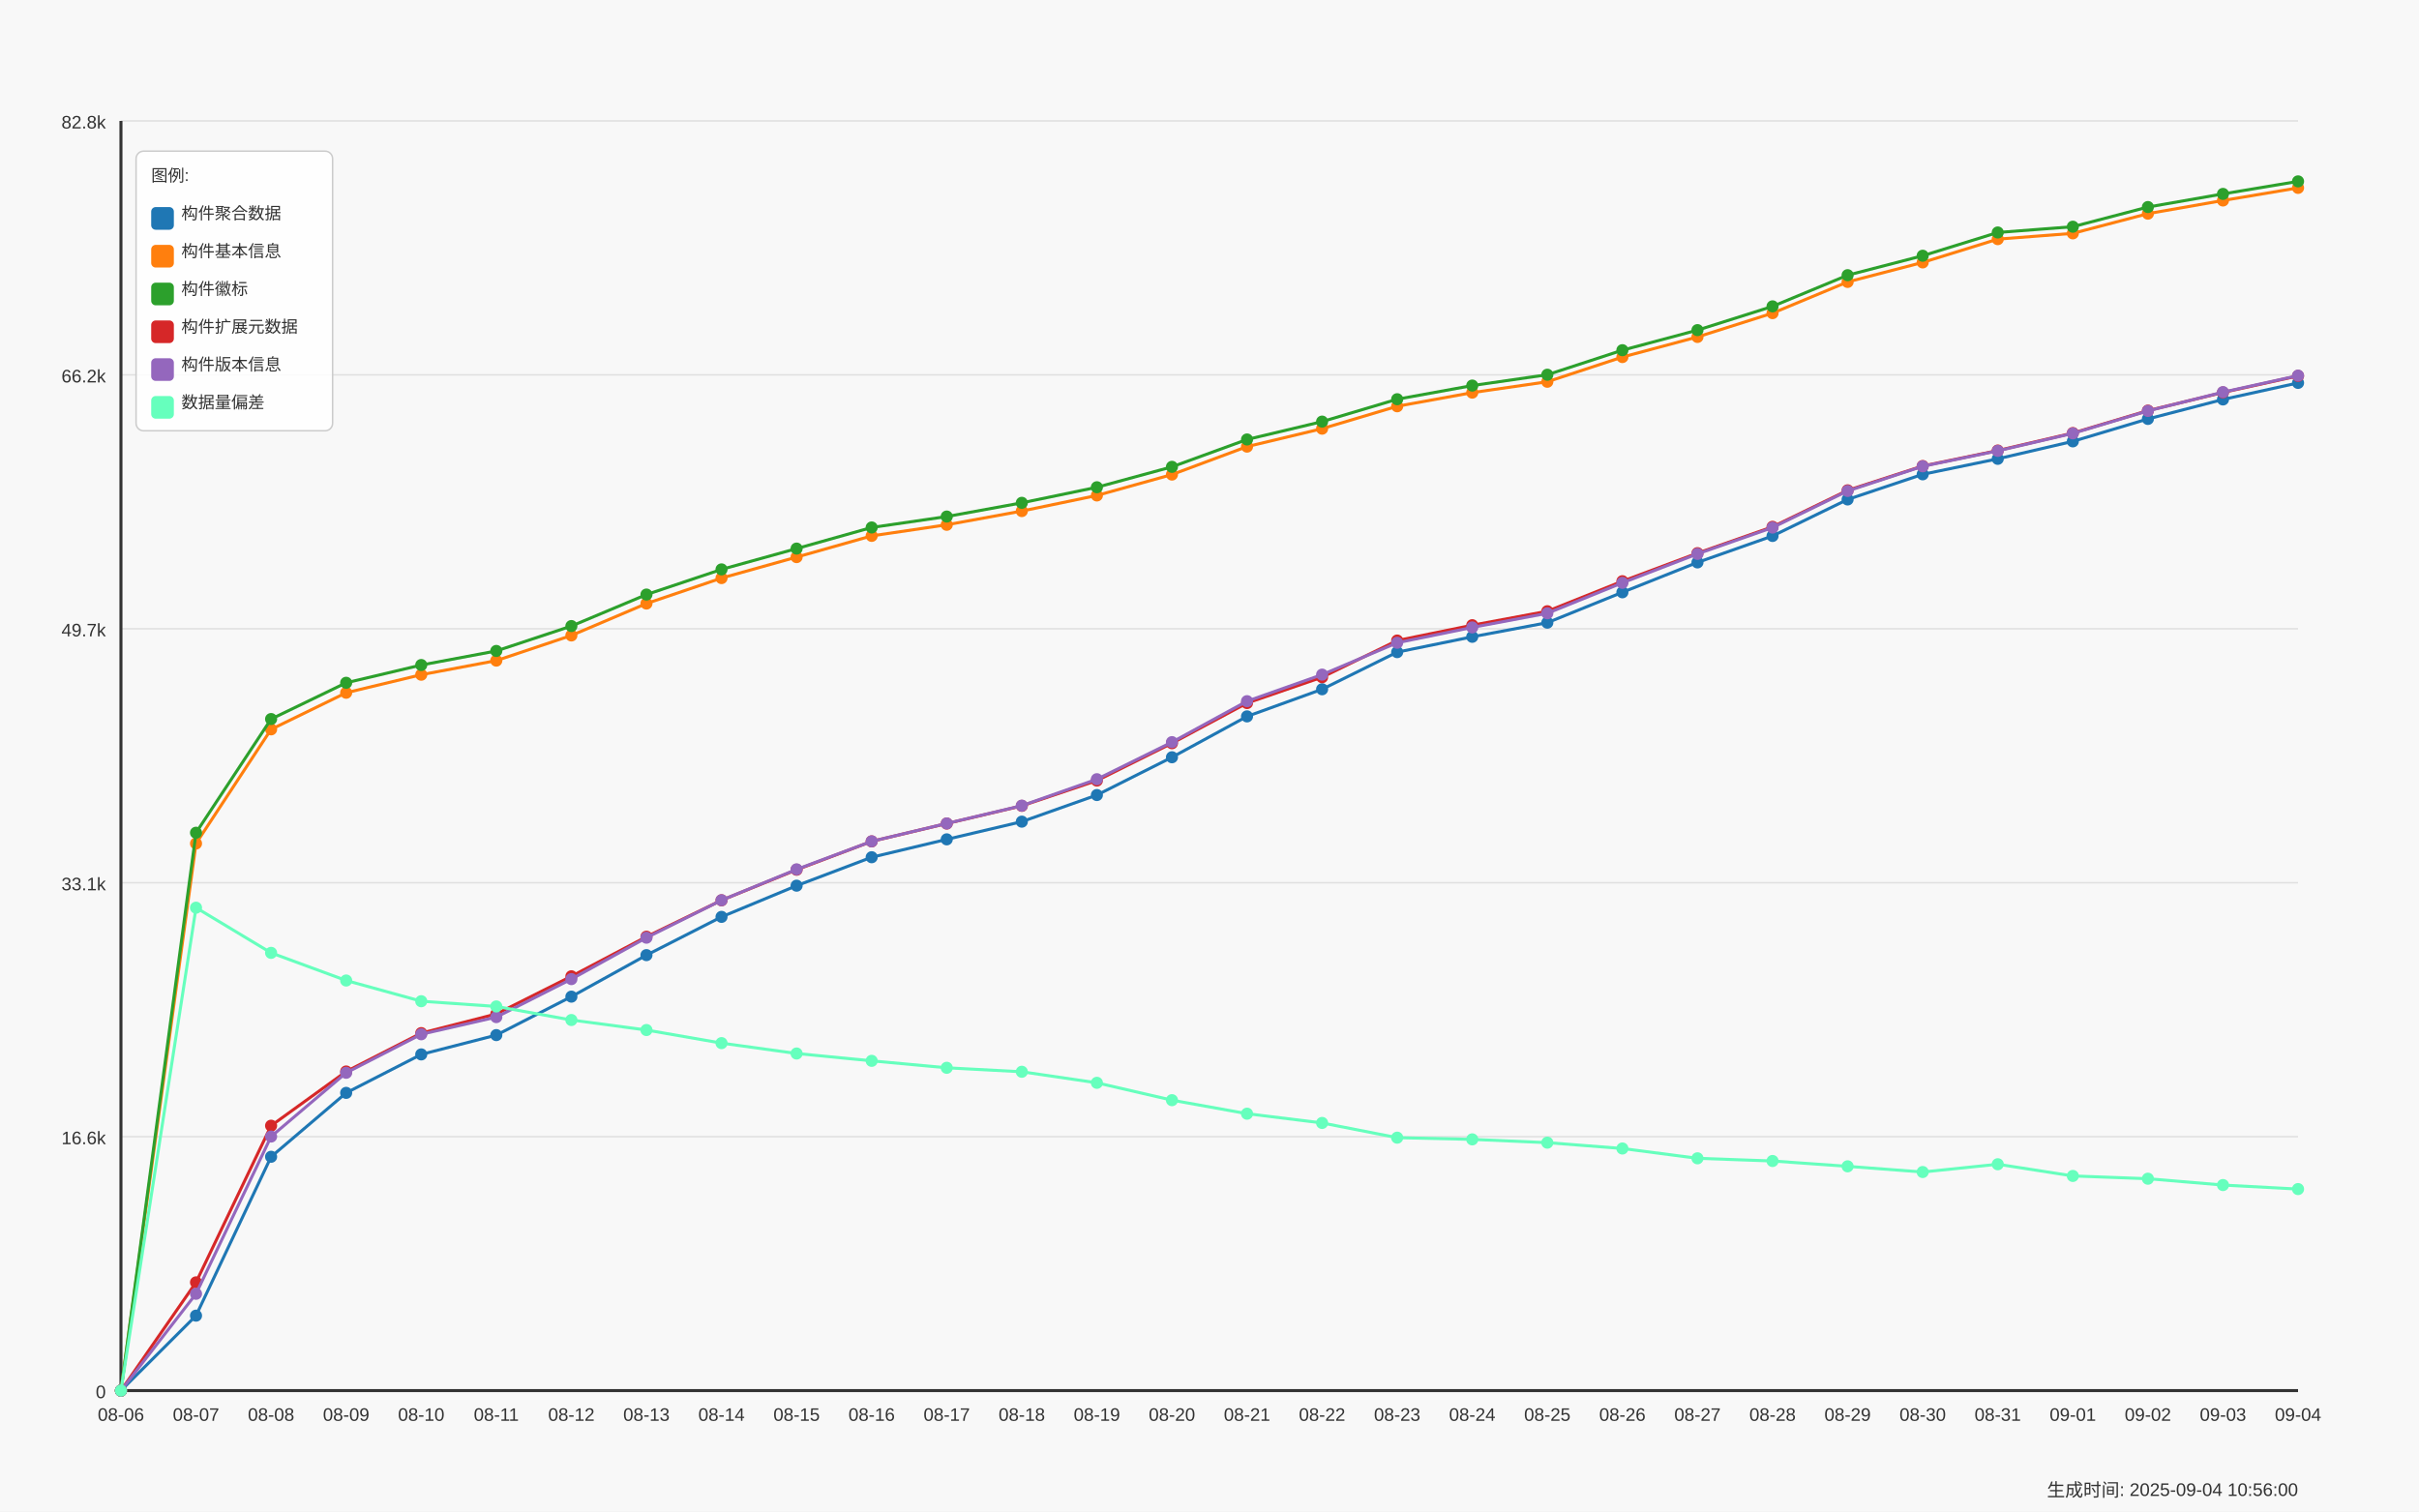
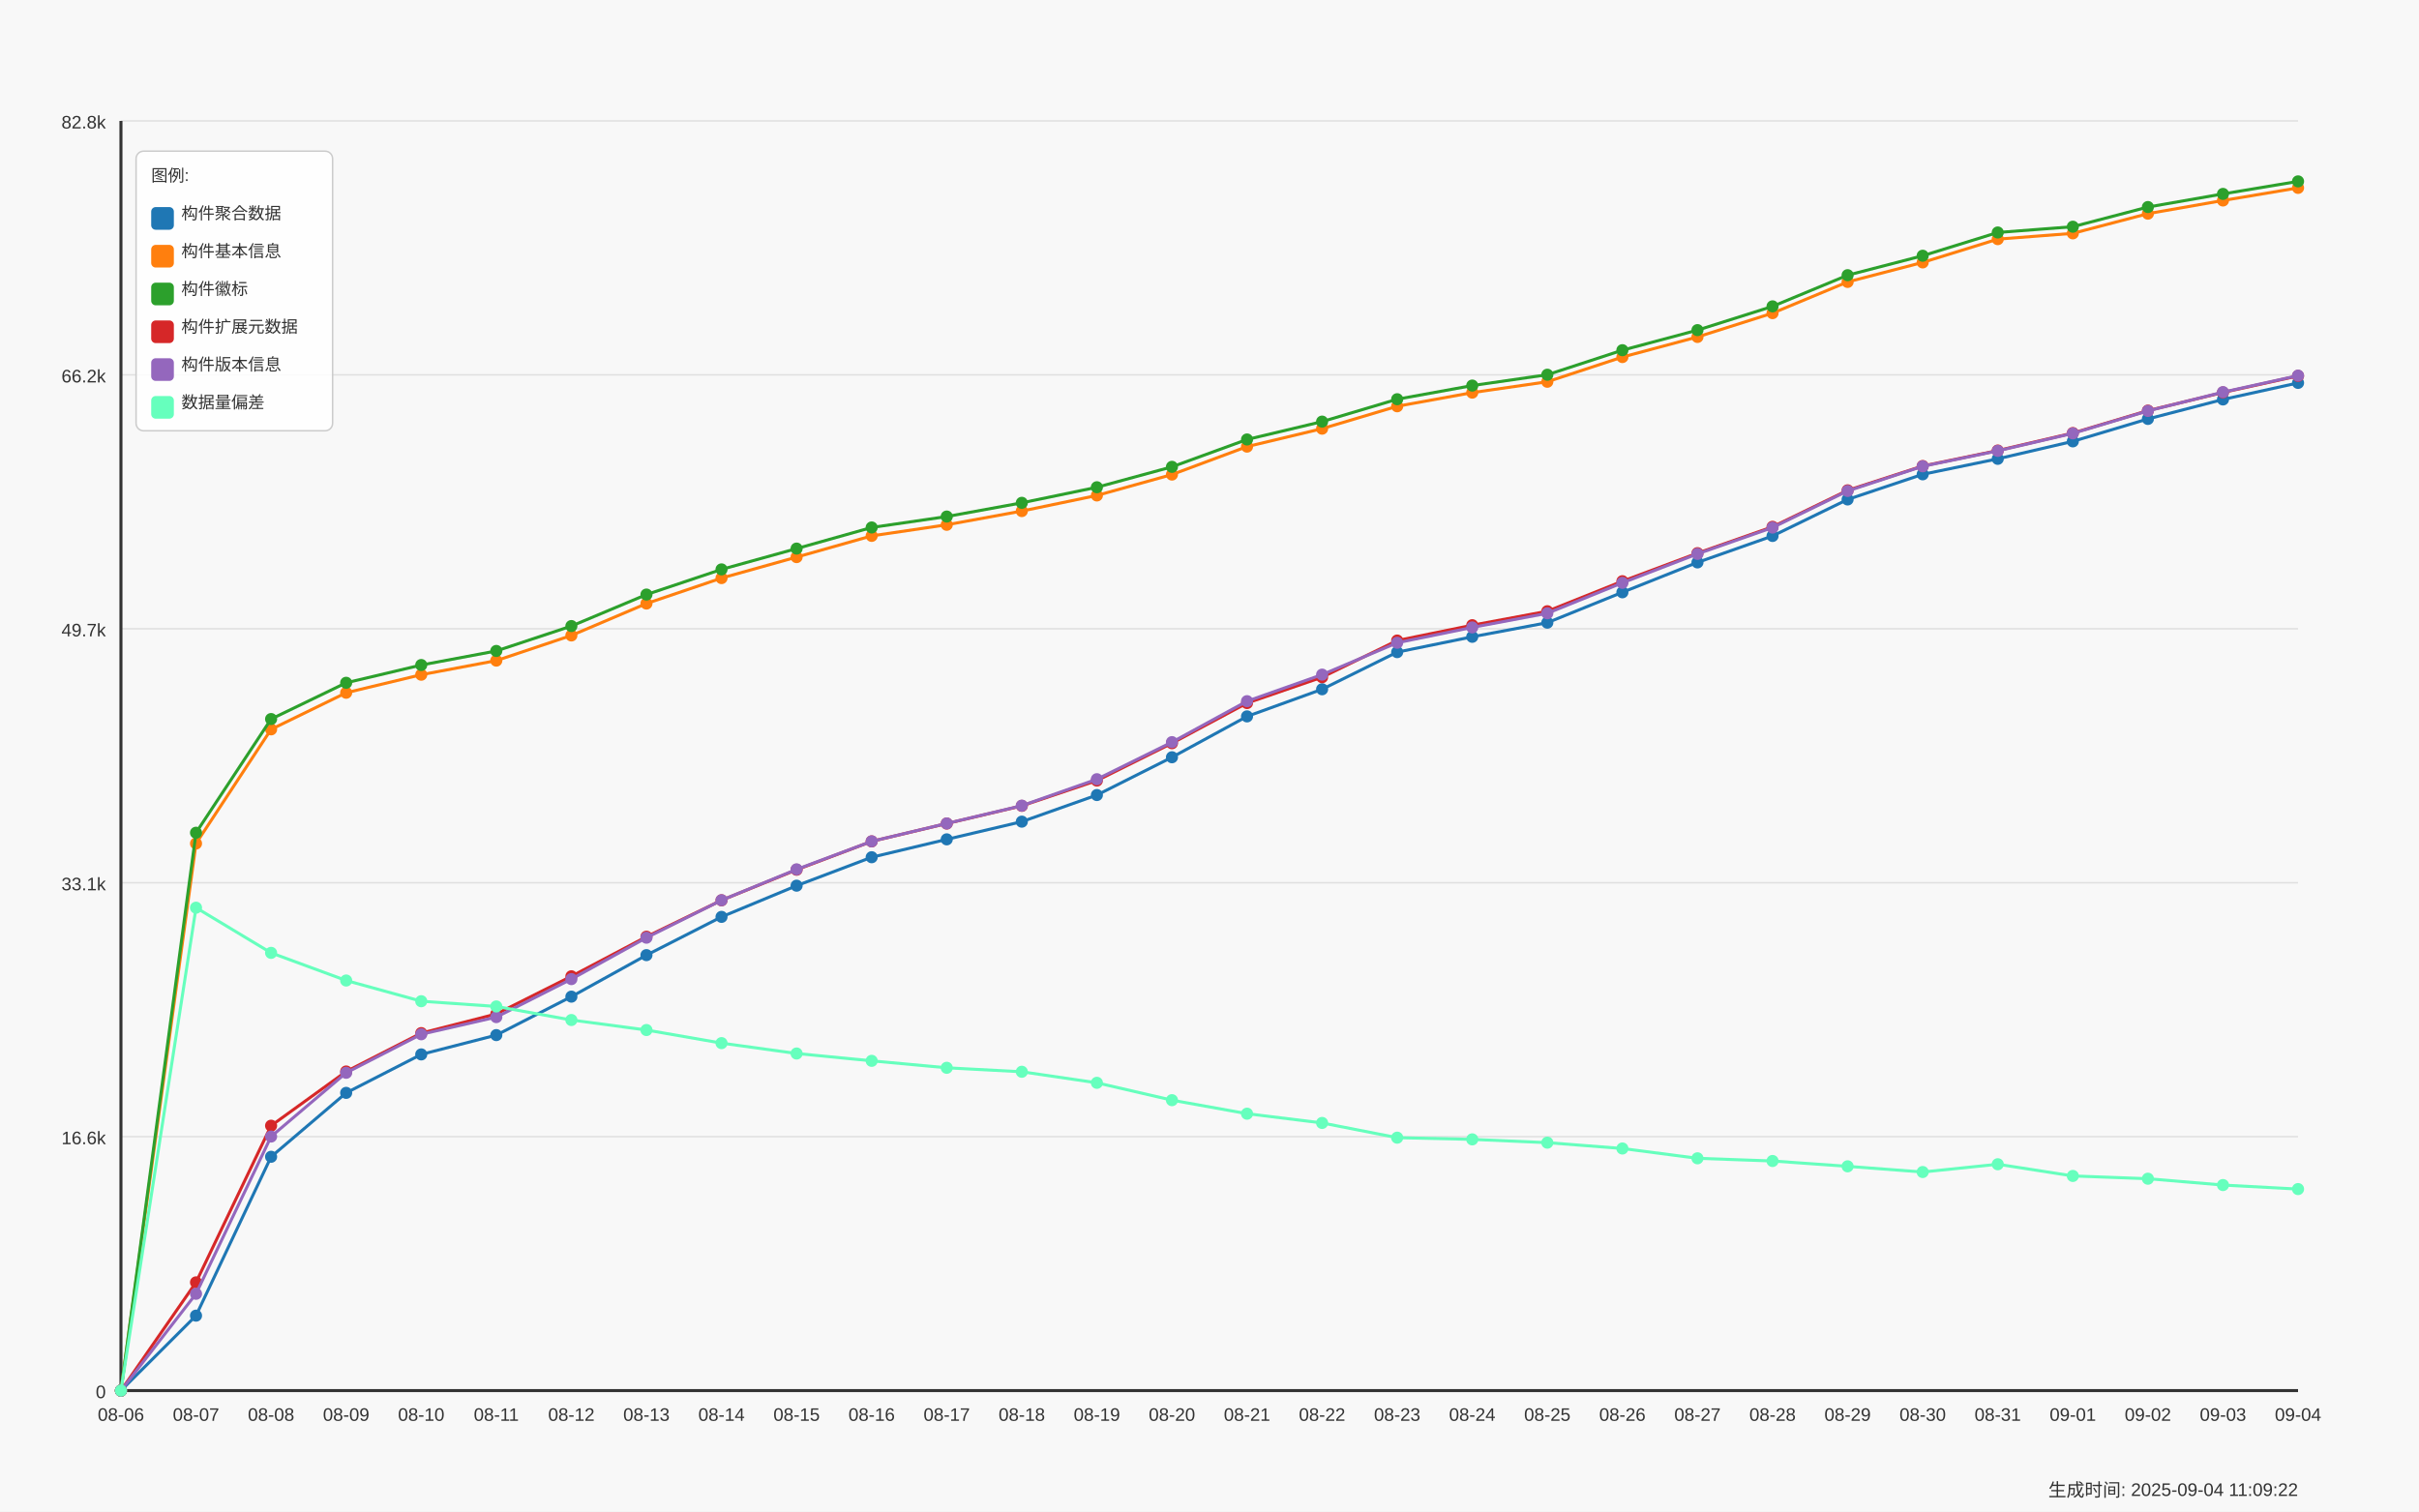
<svg xmlns="http://www.w3.org/2000/svg" width="1600" height="1000" viewBox="0 0 1600 1000">
  <style>
  text {
    font-family: Arial, sans-serif;
    font-size: 12px;
    fill: #333;
  }
  .axis-label { font-size: 14px; }
  .title { font-size: 18px; font-weight: bold; }
  .legend-item { font-size: 11px; }
  .legend-box { fill: white; fill-opacity: 0.85; stroke: #cccccc; stroke-width: 1; rx: 5; }
</style>
  <text x="800.0" y="30" text-anchor="middle" class="title">Daily Data Growth Trend</text>
  <text x="800.0" y="980" text-anchor="middle" class="axis-label">Date</text>
  <g transform="rotate(-90)">
    <text x="-500.0" y="20" text-anchor="middle" class="axis-label">Count</text>
  </g>
  <rect x="0" y="0" width="1600" height="1000" fill="#f8f8f8" />
  <line x1="80" y1="920.0" x2="1520" y2="920.0" stroke="#e0e0e0" stroke-width="1" />
  <text x="70" y="925.0" text-anchor="end">0</text>
  <line x1="80" y1="752.0" x2="1520" y2="752.0" stroke="#e0e0e0" stroke-width="1" />
  <text x="70" y="757.0" text-anchor="end">16.6k</text>
  <line x1="80" y1="584.0" x2="1520" y2="584.0" stroke="#e0e0e0" stroke-width="1" />
  <text x="70" y="589.0" text-anchor="end">33.1k</text>
  <line x1="80" y1="416.0" x2="1520" y2="416.0" stroke="#e0e0e0" stroke-width="1" />
  <text x="70" y="421.0" text-anchor="end">49.7k</text>
  <line x1="80" y1="248.0" x2="1520" y2="248.0" stroke="#e0e0e0" stroke-width="1" />
  <text x="70" y="253.0" text-anchor="end">66.2k</text>
  <line x1="80" y1="80.0" x2="1520" y2="80.0" stroke="#e0e0e0" stroke-width="1" />
  <text x="70" y="85.0" text-anchor="end">82.8k</text>
  <line x1="80" y1="80" x2="80" y2="920" stroke="#333333" stroke-width="2" />
  <line x1="80" y1="920" x2="1520" y2="920" stroke="#333333" stroke-width="2" />
  <circle cx="80.0" cy="920.0" r="4" fill="#1f77b4" />
  <circle cx="129.655" cy="870.408" r="4" fill="#1f77b4" />
  <circle cx="179.31" cy="765.308" r="4" fill="#1f77b4" />
  <circle cx="228.966" cy="723.031" r="4" fill="#1f77b4" />
  <circle cx="278.621" cy="697.586" r="4" fill="#1f77b4" />
  <circle cx="328.276" cy="684.812" r="4" fill="#1f77b4" />
  <circle cx="377.931" cy="659.367" r="4" fill="#1f77b4" />
  <circle cx="427.586" cy="631.902" r="4" fill="#1f77b4" />
  <circle cx="477.241" cy="606.589" r="4" fill="#1f77b4" />
  <circle cx="526.897" cy="585.952" r="4" fill="#1f77b4" />
  <circle cx="576.552" cy="567.132" r="4" fill="#1f77b4" />
  <circle cx="626.207" cy="555.302" r="4" fill="#1f77b4" />
  <circle cx="675.862" cy="543.594" r="4" fill="#1f77b4" />
  <circle cx="725.517" cy="525.991" r="4" fill="#1f77b4" />
  <circle cx="775.172" cy="500.992" r="4" fill="#1f77b4" />
  <circle cx="824.828" cy="473.954" r="4" fill="#1f77b4" />
  <circle cx="874.483" cy="456.006" r="4" fill="#1f77b4" />
  <circle cx="924.138" cy="431.443" r="4" fill="#1f77b4" />
  <circle cx="973.793" cy="421.297" r="4" fill="#1f77b4" />
  <circle cx="1023.448" cy="411.953" r="4" fill="#1f77b4" />
  <circle cx="1073.103" cy="391.855" r="4" fill="#1f77b4" />
  <circle cx="1122.759" cy="372.091" r="4" fill="#1f77b4" />
  <circle cx="1172.414" cy="354.589" r="4" fill="#1f77b4" />
  <circle cx="1222.069" cy="330.432" r="4" fill="#1f77b4" />
  <circle cx="1271.724" cy="313.804" r="4" fill="#1f77b4" />
  <circle cx="1321.379" cy="303.556" r="4" fill="#1f77b4" />
  <circle cx="1371.034" cy="292" r="4" fill="#1f77b4" />
  <circle cx="1420.69" cy="277.157" r="4" fill="#1f77b4" />
  <circle cx="1470.345" cy="264.272" r="4" fill="#1f77b4" />
  <circle cx="1520.0" cy="253.325" r="4" fill="#1f77b4" />
  <path d="M 80.0 920.0 L 129.655 870.408 L 179.31 765.308 L 228.966 723.031 L 278.621 697.586 L 328.276 684.812 L 377.931 659.367 L 427.586 631.902 L 477.241 606.589 L 526.897 585.952 L 576.552 567.132 L 626.207 555.302 L 675.862 543.594 L 725.517 525.991 L 775.172 500.992 L 824.828 473.954 L 874.483 456.006 L 924.138 431.443 L 973.793 421.297 L 1023.448 411.953 L 1073.103 391.855 L 1122.759 372.091 L 1172.414 354.589 L 1222.069 330.432 L 1271.724 313.804 L 1321.379 303.556 L 1371.034 292 L 1420.69 277.157 L 1470.345 264.272 L 1520.0 253.325" fill="none" stroke="#1f77b4" stroke-width="2" />
  <circle cx="80.0" cy="920.0" r="4" fill="#ff7f0e" />
  <circle cx="129.655" cy="558.041" r="4" fill="#ff7f0e" />
  <circle cx="179.31" cy="482.527" r="4" fill="#ff7f0e" />
  <circle cx="228.966" cy="458.309" r="4" fill="#ff7f0e" />
  <circle cx="278.621" cy="446.378" r="4" fill="#ff7f0e" />
  <circle cx="328.276" cy="437.044" r="4" fill="#ff7f0e" />
  <circle cx="377.931" cy="420.405" r="4" fill="#ff7f0e" />
  <circle cx="427.586" cy="399.291" r="4" fill="#ff7f0e" />
  <circle cx="477.241" cy="382.449" r="4" fill="#ff7f0e" />
  <circle cx="526.897" cy="368.57" r="4" fill="#ff7f0e" />
  <circle cx="576.552" cy="354.528" r="4" fill="#ff7f0e" />
  <circle cx="626.207" cy="347.193" r="4" fill="#ff7f0e" />
  <circle cx="675.862" cy="338.113" r="4" fill="#ff7f0e" />
  <circle cx="725.517" cy="327.784" r="4" fill="#ff7f0e" />
  <circle cx="775.172" cy="313.966" r="4" fill="#ff7f0e" />
  <circle cx="824.828" cy="295.47" r="4" fill="#ff7f0e" />
  <circle cx="874.483" cy="283.6" r="4" fill="#ff7f0e" />
  <circle cx="924.138" cy="268.777" r="4" fill="#ff7f0e" />
  <circle cx="973.793" cy="259.757" r="4" fill="#ff7f0e" />
  <circle cx="1023.448" cy="252.564" r="4" fill="#ff7f0e" />
  <circle cx="1073.103" cy="236.219" r="4" fill="#ff7f0e" />
  <circle cx="1122.759" cy="222.918" r="4" fill="#ff7f0e" />
  <circle cx="1172.414" cy="207.172" r="4" fill="#ff7f0e" />
  <circle cx="1222.069" cy="186.515" r="4" fill="#ff7f0e" />
  <circle cx="1271.724" cy="173.61" r="4" fill="#ff7f0e" />
  <circle cx="1321.379" cy="158.209" r="4" fill="#ff7f0e" />
  <circle cx="1371.034" cy="154.384" r="4" fill="#ff7f0e" />
  <circle cx="1420.69" cy="141.357" r="4" fill="#ff7f0e" />
  <circle cx="1470.345" cy="132.642" r="4" fill="#ff7f0e" />
  <circle cx="1520.0" cy="124.302" r="4" fill="#ff7f0e" />
  <path d="M 80.0 920.0 L 129.655 558.041 L 179.31 482.527 L 228.966 458.309 L 278.621 446.378 L 328.276 437.044 L 377.931 420.405 L 427.586 399.291 L 477.241 382.449 L 526.897 368.57 L 576.552 354.528 L 626.207 347.193 L 675.862 338.113 L 725.517 327.784 L 775.172 313.966 L 824.828 295.47 L 874.483 283.6 L 924.138 268.777 L 973.793 259.757 L 1023.448 252.564 L 1073.103 236.219 L 1122.759 222.918 L 1172.414 207.172 L 1222.069 186.515 L 1271.724 173.61 L 1321.379 158.209 L 1371.034 154.384 L 1420.69 141.357 L 1470.345 132.642 L 1520.0 124.302" fill="none" stroke="#ff7f0e" stroke-width="2" />
  <circle cx="80.0" cy="920.0" r="4" fill="#2ca02c" />
  <circle cx="129.655" cy="550.929" r="4" fill="#2ca02c" />
  <circle cx="179.31" cy="475.709" r="4" fill="#2ca02c" />
  <circle cx="228.966" cy="451.724" r="4" fill="#2ca02c" />
  <circle cx="278.621" cy="439.976" r="4" fill="#2ca02c" />
  <circle cx="328.276" cy="430.662" r="4" fill="#2ca02c" />
  <circle cx="377.931" cy="414.195" r="4" fill="#2ca02c" />
  <circle cx="427.586" cy="393.356" r="4" fill="#2ca02c" />
  <circle cx="477.241" cy="376.707" r="4" fill="#2ca02c" />
  <circle cx="526.897" cy="362.939" r="4" fill="#2ca02c" />
  <circle cx="576.552" cy="348.969" r="4" fill="#2ca02c" />
  <circle cx="626.207" cy="341.745" r="4" fill="#2ca02c" />
  <circle cx="675.862" cy="332.664" r="4" fill="#2ca02c" />
  <circle cx="725.517" cy="322.366" r="4" fill="#2ca02c" />
  <circle cx="775.172" cy="308.852" r="4" fill="#2ca02c" />
  <circle cx="824.828" cy="290.752" r="4" fill="#2ca02c" />
  <circle cx="874.483" cy="278.933" r="4" fill="#2ca02c" />
  <circle cx="924.138" cy="264.12" r="4" fill="#2ca02c" />
  <circle cx="973.793" cy="255.09" r="4" fill="#2ca02c" />
  <circle cx="1023.448" cy="247.917" r="4" fill="#2ca02c" />
  <circle cx="1073.103" cy="231.684" r="4" fill="#2ca02c" />
  <circle cx="1122.759" cy="218.413" r="4" fill="#2ca02c" />
  <circle cx="1172.414" cy="202.688" r="4" fill="#2ca02c" />
  <circle cx="1222.069" cy="182.061" r="4" fill="#2ca02c" />
  <circle cx="1271.724" cy="169.197" r="4" fill="#2ca02c" />
  <circle cx="1321.379" cy="153.806" r="4" fill="#2ca02c" />
  <circle cx="1371.034" cy="149.991" r="4" fill="#2ca02c" />
  <circle cx="1420.69" cy="136.974" r="4" fill="#2ca02c" />
  <circle cx="1470.345" cy="128.289" r="4" fill="#2ca02c" />
  <circle cx="1520.0" cy="120.0" r="4" fill="#2ca02c" />
  <path d="M 80.0 920.0 L 129.655 550.929 L 179.31 475.709 L 228.966 451.724 L 278.621 439.976 L 328.276 430.662 L 377.931 414.195 L 427.586 393.356 L 477.241 376.707 L 526.897 362.939 L 576.552 348.969 L 626.207 341.745 L 675.862 332.664 L 725.517 322.366 L 775.172 308.852 L 824.828 290.752 L 874.483 278.933 L 924.138 264.12 L 973.793 255.09 L 1023.448 247.917 L 1073.103 231.684 L 1122.759 218.413 L 1172.414 202.688 L 1222.069 182.061 L 1271.724 169.197 L 1321.379 153.806 L 1371.034 149.991 L 1420.69 136.974 L 1470.345 128.289 L 1520.0 120.0" fill="none" stroke="#2ca02c" stroke-width="2" />
  <circle cx="80.0" cy="920.0" r="4" fill="#d62728" />
  <circle cx="129.655" cy="848.392" r="4" fill="#d62728" />
  <circle cx="179.31" cy="744.753" r="4" fill="#d62728" />
  <circle cx="228.966" cy="708.888" r="4" fill="#d62728" />
  <circle cx="278.621" cy="683.493" r="4" fill="#d62728" />
  <circle cx="328.276" cy="670.831" r="4" fill="#d62728" />
  <circle cx="377.931" cy="645.903" r="4" fill="#d62728" />
  <circle cx="427.586" cy="619.717" r="4" fill="#d62728" />
  <circle cx="477.241" cy="595.611" r="4" fill="#d62728" />
  <circle cx="526.897" cy="575.411" r="4" fill="#d62728" />
  <circle cx="576.552" cy="556.651" r="4" fill="#d62728" />
  <circle cx="626.207" cy="544.842" r="4" fill="#d62728" />
  <circle cx="675.862" cy="533.144" r="4" fill="#d62728" />
  <circle cx="725.517" cy="516.413" r="4" fill="#d62728" />
  <circle cx="775.172" cy="491.709" r="4" fill="#d62728" />
  <circle cx="824.828" cy="465.127" r="4" fill="#d62728" />
  <circle cx="874.483" cy="448.031" r="4" fill="#d62728" />
  <circle cx="924.138" cy="423.773" r="4" fill="#d62728" />
  <circle cx="973.793" cy="413.627" r="4" fill="#d62728" />
  <circle cx="1023.448" cy="404.384" r="4" fill="#d62728" />
  <circle cx="1073.103" cy="384.529" r="4" fill="#d62728" />
  <circle cx="1122.759" cy="365.963" r="4" fill="#d62728" />
  <circle cx="1172.414" cy="348.532" r="4" fill="#d62728" />
  <circle cx="1222.069" cy="324.396" r="4" fill="#d62728" />
  <circle cx="1271.724" cy="308.315" r="4" fill="#d62728" />
  <circle cx="1321.379" cy="298.067" r="4" fill="#d62728" />
  <circle cx="1371.034" cy="286.501" r="4" fill="#d62728" />
  <circle cx="1420.69" cy="271.658" r="4" fill="#d62728" />
  <circle cx="1470.345" cy="259.636" r="4" fill="#d62728" />
  <circle cx="1520.0" cy="248.709" r="4" fill="#d62728" />
  <path d="M 80.0 920.0 L 129.655 848.392 L 179.31 744.753 L 228.966 708.888 L 278.621 683.493 L 328.276 670.831 L 377.931 645.903 L 427.586 619.717 L 477.241 595.611 L 526.897 575.411 L 576.552 556.651 L 626.207 544.842 L 675.862 533.144 L 725.517 516.413 L 775.172 491.709 L 824.828 465.127 L 874.483 448.031 L 924.138 423.773 L 973.793 413.627 L 1023.448 404.384 L 1073.103 384.529 L 1122.759 365.963 L 1172.414 348.532 L 1222.069 324.396 L 1271.724 308.315 L 1321.379 298.067 L 1371.034 286.501 L 1420.69 271.658 L 1470.345 259.636 L 1520.0 248.709" fill="none" stroke="#d62728" stroke-width="2" />
  <circle cx="80.0" cy="920.0" r="4" fill="#9467bd" />
  <circle cx="129.655" cy="855.95" r="4" fill="#9467bd" />
  <circle cx="179.31" cy="751.916" r="4" fill="#9467bd" />
  <circle cx="228.966" cy="709.74" r="4" fill="#9467bd" />
  <circle cx="278.621" cy="684.264" r="4" fill="#9467bd" />
  <circle cx="328.276" cy="672.901" r="4" fill="#9467bd" />
  <circle cx="377.931" cy="647.76" r="4" fill="#9467bd" />
  <circle cx="427.586" cy="620.367" r="4" fill="#9467bd" />
  <circle cx="477.241" cy="595.581" r="4" fill="#9467bd" />
  <circle cx="526.897" cy="575.157" r="4" fill="#9467bd" />
  <circle cx="576.552" cy="556.611" r="4" fill="#9467bd" />
  <circle cx="626.207" cy="544.791" r="4" fill="#9467bd" />
  <circle cx="675.862" cy="533.012" r="4" fill="#9467bd" />
  <circle cx="725.517" cy="515.511" r="4" fill="#9467bd" />
  <circle cx="775.172" cy="490.988" r="4" fill="#9467bd" />
  <circle cx="824.828" cy="463.889" r="4" fill="#9467bd" />
  <circle cx="874.483" cy="446.327" r="4" fill="#9467bd" />
  <circle cx="924.138" cy="425.244" r="4" fill="#9467bd" />
  <circle cx="973.793" cy="415.088" r="4" fill="#9467bd" />
  <circle cx="1023.448" cy="405.744" r="4" fill="#9467bd" />
  <circle cx="1073.103" cy="385.595" r="4" fill="#9467bd" />
  <circle cx="1122.759" cy="366.45" r="4" fill="#9467bd" />
  <circle cx="1172.414" cy="349.04" r="4" fill="#9467bd" />
  <circle cx="1222.069" cy="324.812" r="4" fill="#9467bd" />
  <circle cx="1271.724" cy="308.497" r="4" fill="#9467bd" />
  <circle cx="1321.379" cy="298.281" r="4" fill="#9467bd" />
  <circle cx="1371.034" cy="286.714" r="4" fill="#9467bd" />
  <circle cx="1420.69" cy="271.851" r="4" fill="#9467bd" />
  <circle cx="1470.345" cy="259.433" r="4" fill="#9467bd" />
  <circle cx="1520.0" cy="248.506" r="4" fill="#9467bd" />
  <path d="M 80.0 920.0 L 129.655 855.95 L 179.31 751.916 L 228.966 709.74 L 278.621 684.264 L 328.276 672.901 L 377.931 647.76 L 427.586 620.367 L 477.241 595.581 L 526.897 575.157 L 576.552 556.611 L 626.207 544.791 L 675.862 533.012 L 725.517 515.511 L 775.172 490.988 L 824.828 463.889 L 874.483 446.327 L 924.138 425.244 L 973.793 415.088 L 1023.448 405.744 L 1073.103 385.595 L 1122.759 366.45 L 1172.414 349.04 L 1222.069 324.812 L 1271.724 308.497 L 1321.379 298.281 L 1371.034 286.714 L 1420.69 271.851 L 1470.345 259.433 L 1520.0 248.506" fill="none" stroke="#9467bd" stroke-width="2" />
  <circle cx="80.0" cy="920.0" r="4" fill="#66ffbd" />
  <circle cx="129.655" cy="600.521" r="4" fill="#66ffbd" />
  <circle cx="179.31" cy="630.401" r="4" fill="#66ffbd" />
  <circle cx="228.966" cy="648.693" r="4" fill="#66ffbd" />
  <circle cx="278.621" cy="662.39" r="4" fill="#66ffbd" />
  <circle cx="328.276" cy="665.85" r="4" fill="#66ffbd" />
  <circle cx="377.931" cy="674.829" r="4" fill="#66ffbd" />
  <circle cx="427.586" cy="681.454" r="4" fill="#66ffbd" />
  <circle cx="477.241" cy="690.118" r="4" fill="#66ffbd" />
  <circle cx="526.897" cy="696.987" r="4" fill="#66ffbd" />
  <circle cx="576.552" cy="701.837" r="4" fill="#66ffbd" />
  <circle cx="626.207" cy="706.443" r="4" fill="#66ffbd" />
  <circle cx="675.862" cy="709.071" r="4" fill="#66ffbd" />
  <circle cx="725.517" cy="716.375" r="4" fill="#66ffbd" />
  <circle cx="775.172" cy="727.86" r="4" fill="#66ffbd" />
  <circle cx="824.828" cy="736.799" r="4" fill="#66ffbd" />
  <circle cx="874.483" cy="742.927" r="4" fill="#66ffbd" />
  <circle cx="924.138" cy="752.677" r="4" fill="#66ffbd" />
  <circle cx="973.793" cy="753.793" r="4" fill="#66ffbd" />
  <circle cx="1023.448" cy="755.964" r="4" fill="#66ffbd" />
  <circle cx="1073.103" cy="759.83" r="4" fill="#66ffbd" />
  <circle cx="1122.759" cy="766.323" r="4" fill="#66ffbd" />
  <circle cx="1172.414" cy="768.098" r="4" fill="#66ffbd" />
  <circle cx="1222.069" cy="771.629" r="4" fill="#66ffbd" />
  <circle cx="1271.724" cy="775.393" r="4" fill="#66ffbd" />
  <circle cx="1321.379" cy="770.249" r="4" fill="#66ffbd" />
  <circle cx="1371.034" cy="777.99" r="4" fill="#66ffbd" />
  <circle cx="1420.69" cy="779.817" r="4" fill="#66ffbd" />
  <circle cx="1470.345" cy="784.017" r="4" fill="#66ffbd" />
  <circle cx="1520.0" cy="786.675" r="4" fill="#66ffbd" />
  <path d="M 80.0 920.0 L 129.655 600.521 L 179.31 630.401 L 228.966 648.693 L 278.621 662.39 L 328.276 665.85 L 377.931 674.829 L 427.586 681.454 L 477.241 690.118 L 526.897 696.987 L 576.552 701.837 L 626.207 706.443 L 675.862 709.071 L 725.517 716.375 L 775.172 727.86 L 824.828 736.799 L 874.483 742.927 L 924.138 752.677 L 973.793 753.793 L 1023.448 755.964 L 1073.103 759.83 L 1122.759 766.323 L 1172.414 768.098 L 1222.069 771.629 L 1271.724 775.393 L 1321.379 770.249 L 1371.034 777.99 L 1420.69 779.817 L 1470.345 784.017 L 1520.0 786.675" fill="none" stroke="#66ffbd" stroke-width="2" />
  <text x="80.0" y="940" text-anchor="middle">08-06</text>
  <text x="129.655" y="940" text-anchor="middle">08-07</text>
  <text x="179.31" y="940" text-anchor="middle">08-08</text>
  <text x="228.966" y="940" text-anchor="middle">08-09</text>
  <text x="278.621" y="940" text-anchor="middle">08-10</text>
  <text x="328.276" y="940" text-anchor="middle">08-11</text>
  <text x="377.931" y="940" text-anchor="middle">08-12</text>
  <text x="427.586" y="940" text-anchor="middle">08-13</text>
  <text x="477.241" y="940" text-anchor="middle">08-14</text>
  <text x="526.897" y="940" text-anchor="middle">08-15</text>
  <text x="576.552" y="940" text-anchor="middle">08-16</text>
  <text x="626.207" y="940" text-anchor="middle">08-17</text>
  <text x="675.862" y="940" text-anchor="middle">08-18</text>
  <text x="725.517" y="940" text-anchor="middle">08-19</text>
  <text x="775.172" y="940" text-anchor="middle">08-20</text>
  <text x="824.828" y="940" text-anchor="middle">08-21</text>
  <text x="874.483" y="940" text-anchor="middle">08-22</text>
  <text x="924.138" y="940" text-anchor="middle">08-23</text>
  <text x="973.793" y="940" text-anchor="middle">08-24</text>
  <text x="1023.448" y="940" text-anchor="middle">08-25</text>
  <text x="1073.103" y="940" text-anchor="middle">08-26</text>
  <text x="1122.759" y="940" text-anchor="middle">08-27</text>
  <text x="1172.414" y="940" text-anchor="middle">08-28</text>
  <text x="1222.069" y="940" text-anchor="middle">08-29</text>
  <text x="1271.724" y="940" text-anchor="middle">08-30</text>
  <text x="1321.379" y="940" text-anchor="middle">08-31</text>
  <text x="1371.034" y="940" text-anchor="middle">09-01</text>
  <text x="1420.69" y="940" text-anchor="middle">09-02</text>
  <text x="1470.345" y="940" text-anchor="middle">09-03</text>
  <text x="1520.0" y="940" text-anchor="middle">09-04</text>
  <rect x="90" y="100" width="130" height="185" class="legend-box" />
  <text x="100" y="120" class="legend-item">图例:</text>
  <rect x="100" y="137" width="15" height="15" fill="#1f77b4" rx="3" />
  <text x="120" y="145" class="legend-item">构件聚合数据</text>
  <rect x="100" y="162" width="15" height="15" fill="#ff7f0e" rx="3" />
  <text x="120" y="170" class="legend-item">构件基本信息</text>
  <rect x="100" y="187" width="15" height="15" fill="#2ca02c" rx="3" />
  <text x="120" y="195" class="legend-item">构件徽标</text>
  <rect x="100" y="212" width="15" height="15" fill="#d62728" rx="3" />
  <text x="120" y="220" class="legend-item">构件扩展元数据</text>
  <rect x="100" y="237" width="15" height="15" fill="#9467bd" rx="3" />
  <text x="120" y="245" class="legend-item">构件版本信息</text>
  <rect x="100" y="262" width="15" height="15" fill="#66ffbd" rx="3" />
  <text x="120" y="270" class="legend-item">数据量偏差</text>
-   <text x="1520" y="990" text-anchor="end" font-size="10" fill="#666">生成时间: 2025-09-04 10:56:00</text>
+   <text x="1520" y="990" text-anchor="end" font-size="10" fill="#666">生成时间: 2025-09-04 11:09:22</text>
</svg>
